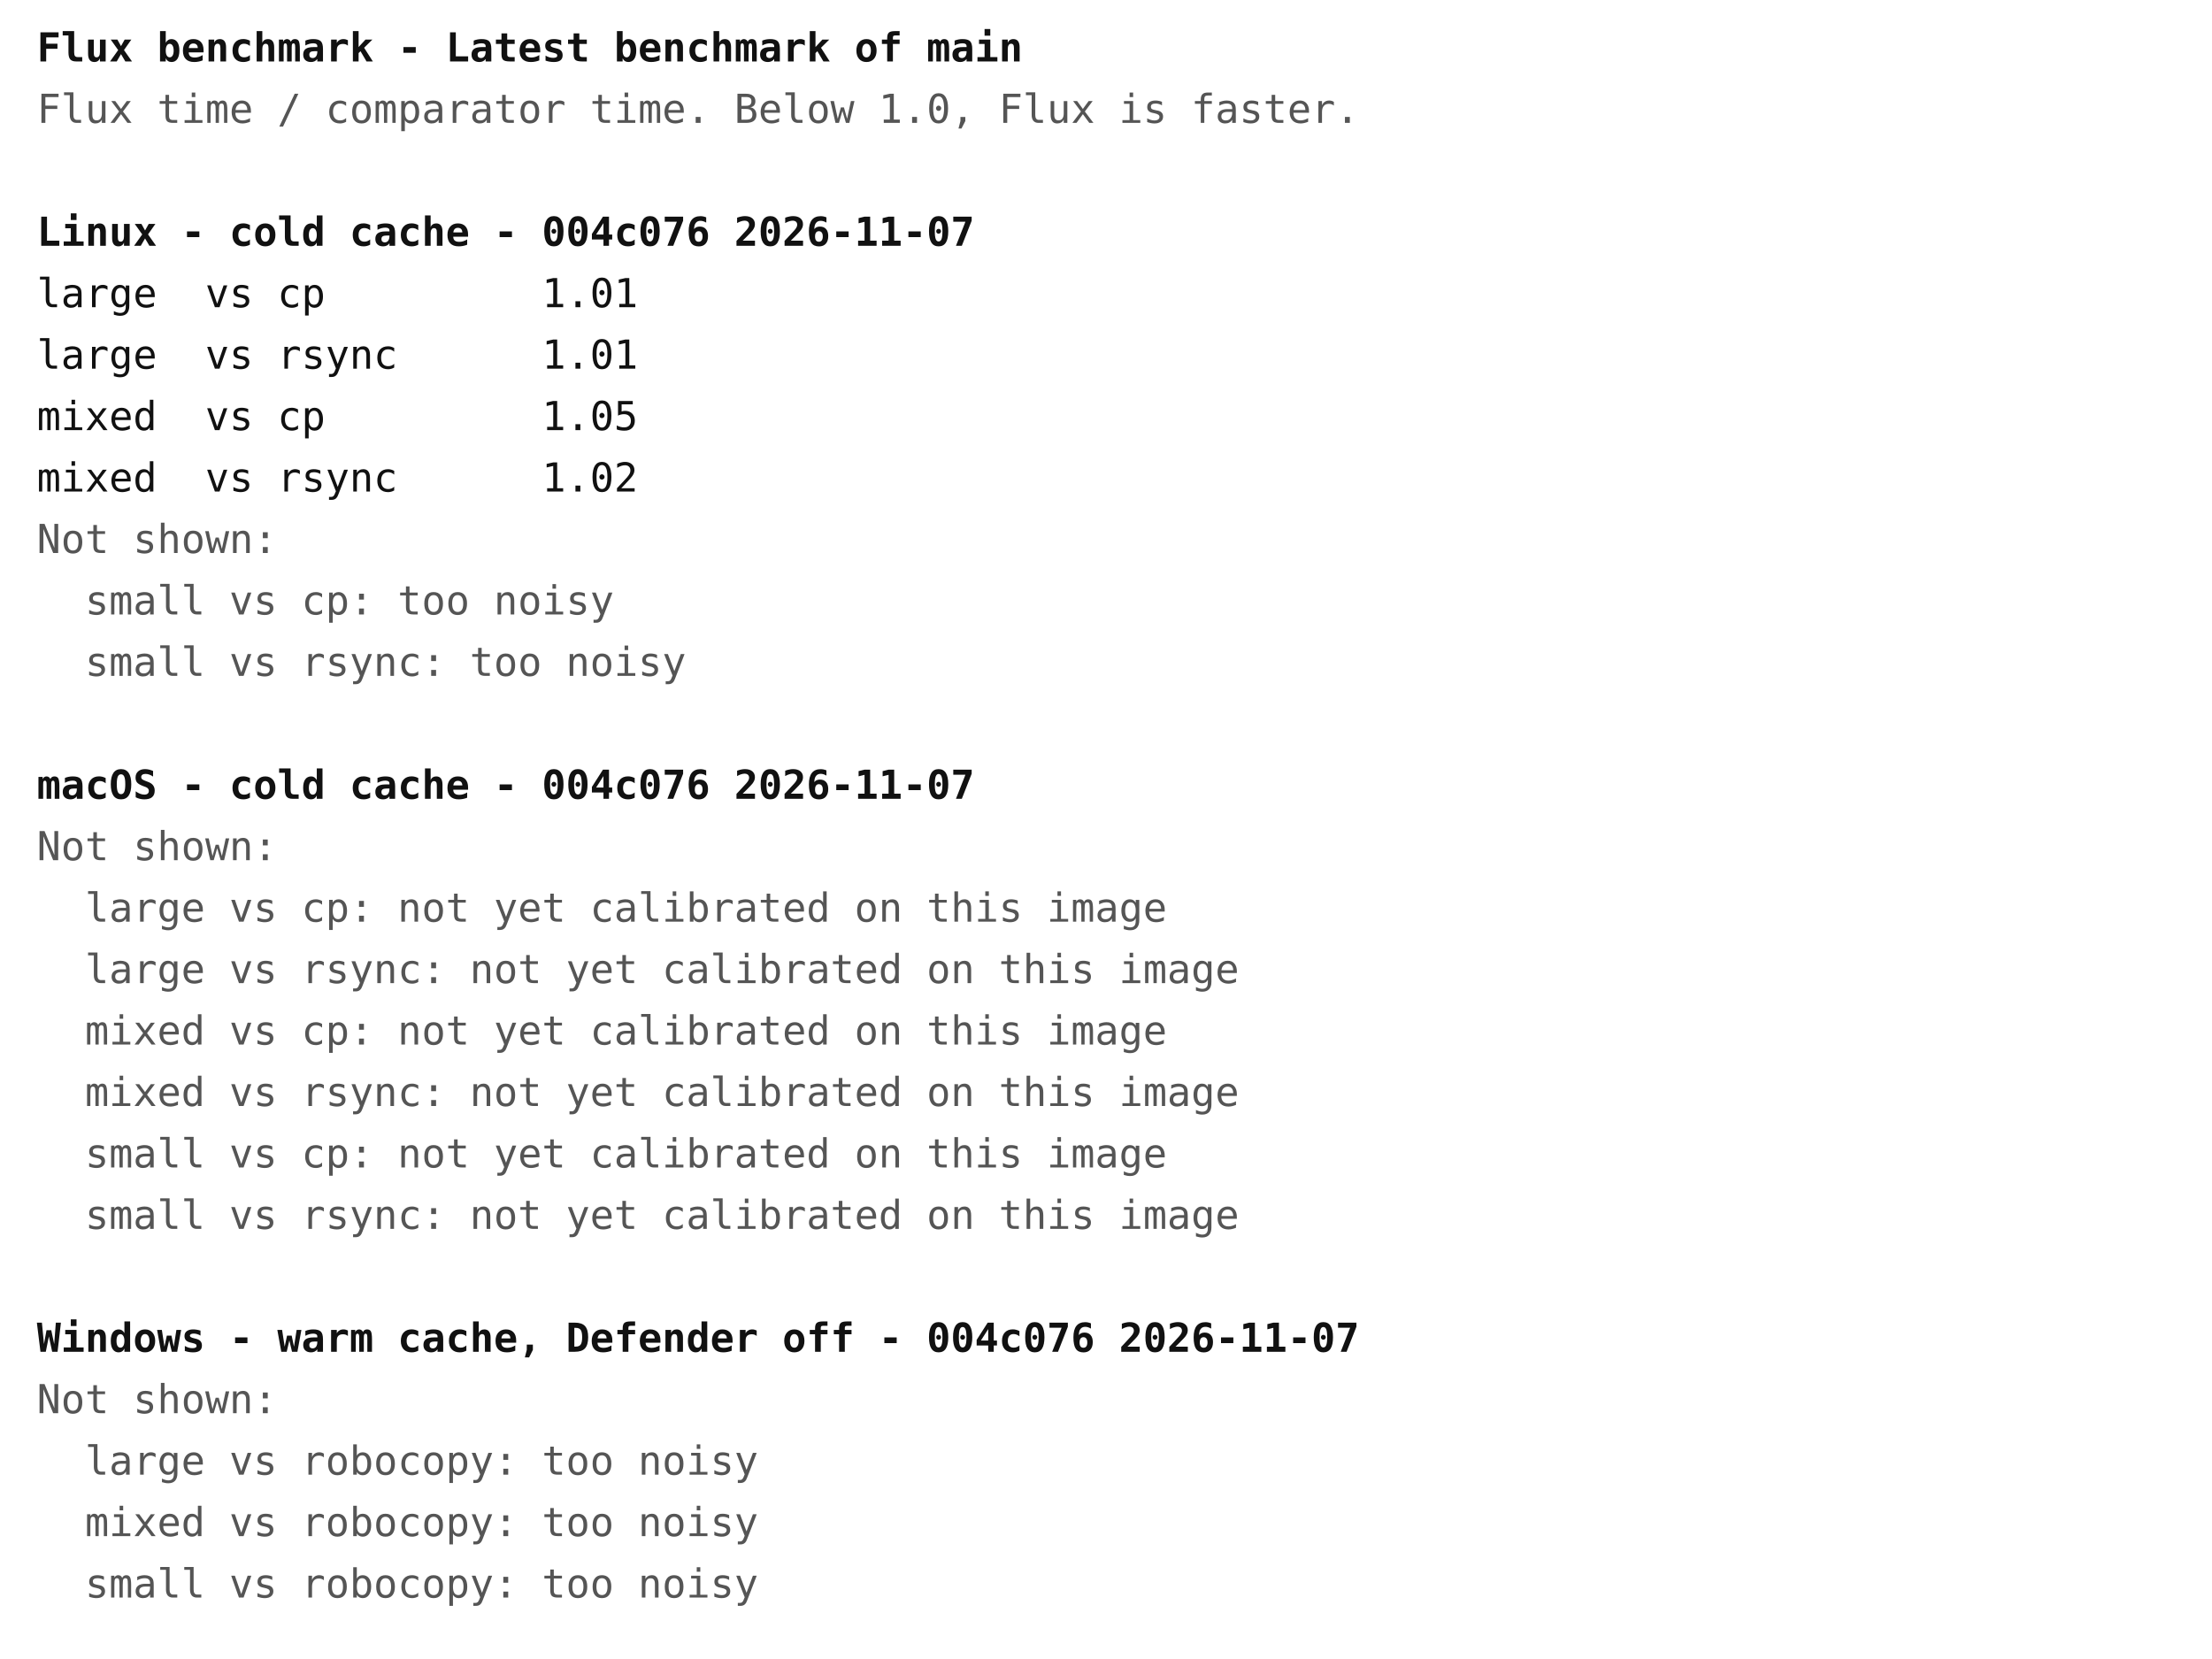
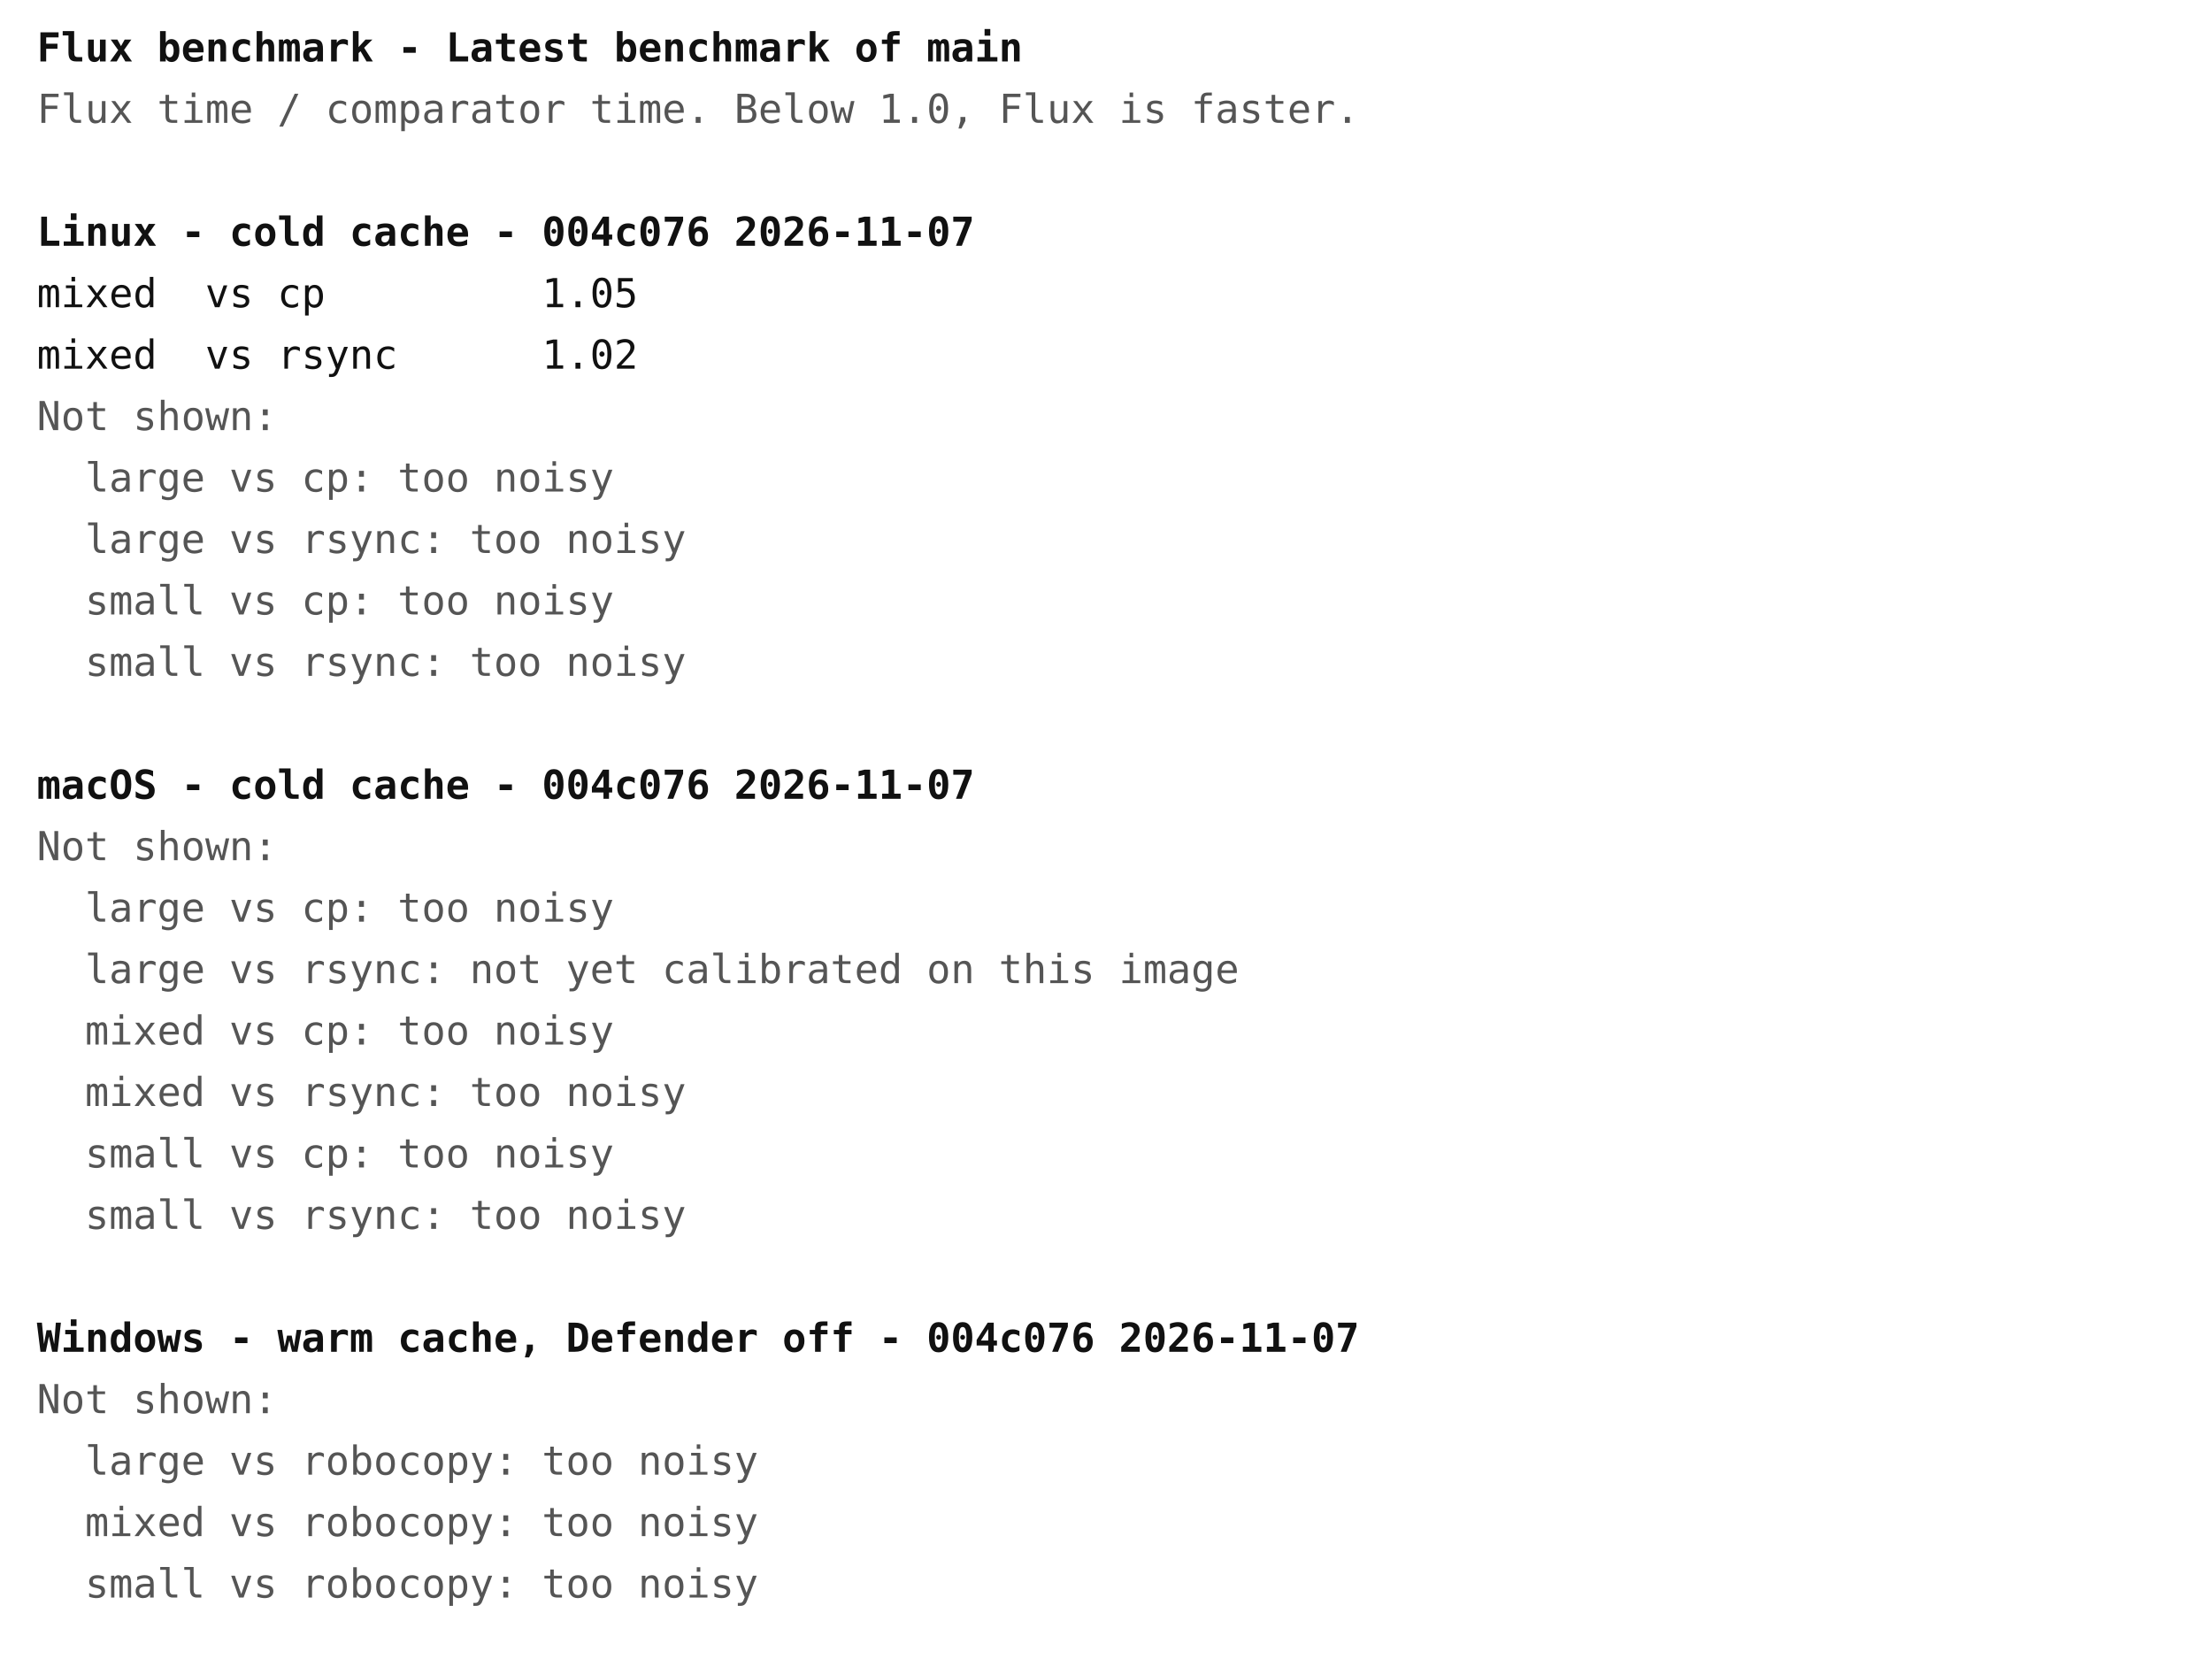
<svg xmlns="http://www.w3.org/2000/svg" width="720" height="540" font-family="ui-monospace, Menlo, Consolas, monospace" font-size="13">
  <rect width="720" height="540" fill="#ffffff" />
  <text x="12" y="20" fill="#111111" font-weight="bold" xml:space="preserve">Flux benchmark - Latest benchmark of main</text>
  <text x="12" y="40" fill="#555555" font-weight="normal" xml:space="preserve">Flux time / comparator time. Below 1.0, Flux is faster.</text>
  <text x="12" y="80" fill="#111111" font-weight="bold" xml:space="preserve">Linux - cold cache - 004c076 2026-11-07</text>
-   <text x="12" y="100" fill="#111111" font-weight="normal" xml:space="preserve">large  vs cp         1.01</text>
-   <text x="12" y="120" fill="#111111" font-weight="normal" xml:space="preserve">large  vs rsync      1.01</text>
-   <text x="12" y="140" fill="#111111" font-weight="normal" xml:space="preserve">mixed  vs cp         1.05</text>
-   <text x="12" y="160" fill="#111111" font-weight="normal" xml:space="preserve">mixed  vs rsync      1.02</text>
-   <text x="12" y="180" fill="#555555" font-weight="normal" xml:space="preserve">Not shown:</text>
+   <text x="12" y="100" fill="#111111" font-weight="normal" xml:space="preserve">mixed  vs cp         1.05</text>
+   <text x="12" y="120" fill="#111111" font-weight="normal" xml:space="preserve">mixed  vs rsync      1.02</text>
+   <text x="12" y="140" fill="#555555" font-weight="normal" xml:space="preserve">Not shown:</text>
+   <text x="12" y="160" fill="#555555" font-weight="normal" xml:space="preserve">  large vs cp: too noisy</text>
+   <text x="12" y="180" fill="#555555" font-weight="normal" xml:space="preserve">  large vs rsync: too noisy</text>
  <text x="12" y="200" fill="#555555" font-weight="normal" xml:space="preserve">  small vs cp: too noisy</text>
  <text x="12" y="220" fill="#555555" font-weight="normal" xml:space="preserve">  small vs rsync: too noisy</text>
  <text x="12" y="260" fill="#111111" font-weight="bold" xml:space="preserve">macOS - cold cache - 004c076 2026-11-07</text>
  <text x="12" y="280" fill="#555555" font-weight="normal" xml:space="preserve">Not shown:</text>
-   <text x="12" y="300" fill="#555555" font-weight="normal" xml:space="preserve">  large vs cp: not yet calibrated on this image</text>
+   <text x="12" y="300" fill="#555555" font-weight="normal" xml:space="preserve">  large vs cp: too noisy</text>
  <text x="12" y="320" fill="#555555" font-weight="normal" xml:space="preserve">  large vs rsync: not yet calibrated on this image</text>
-   <text x="12" y="340" fill="#555555" font-weight="normal" xml:space="preserve">  mixed vs cp: not yet calibrated on this image</text>
-   <text x="12" y="360" fill="#555555" font-weight="normal" xml:space="preserve">  mixed vs rsync: not yet calibrated on this image</text>
-   <text x="12" y="380" fill="#555555" font-weight="normal" xml:space="preserve">  small vs cp: not yet calibrated on this image</text>
-   <text x="12" y="400" fill="#555555" font-weight="normal" xml:space="preserve">  small vs rsync: not yet calibrated on this image</text>
+   <text x="12" y="340" fill="#555555" font-weight="normal" xml:space="preserve">  mixed vs cp: too noisy</text>
+   <text x="12" y="360" fill="#555555" font-weight="normal" xml:space="preserve">  mixed vs rsync: too noisy</text>
+   <text x="12" y="380" fill="#555555" font-weight="normal" xml:space="preserve">  small vs cp: too noisy</text>
+   <text x="12" y="400" fill="#555555" font-weight="normal" xml:space="preserve">  small vs rsync: too noisy</text>
  <text x="12" y="440" fill="#111111" font-weight="bold" xml:space="preserve">Windows - warm cache, Defender off - 004c076 2026-11-07</text>
  <text x="12" y="460" fill="#555555" font-weight="normal" xml:space="preserve">Not shown:</text>
  <text x="12" y="480" fill="#555555" font-weight="normal" xml:space="preserve">  large vs robocopy: too noisy</text>
  <text x="12" y="500" fill="#555555" font-weight="normal" xml:space="preserve">  mixed vs robocopy: too noisy</text>
  <text x="12" y="520" fill="#555555" font-weight="normal" xml:space="preserve">  small vs robocopy: too noisy</text>
</svg>
